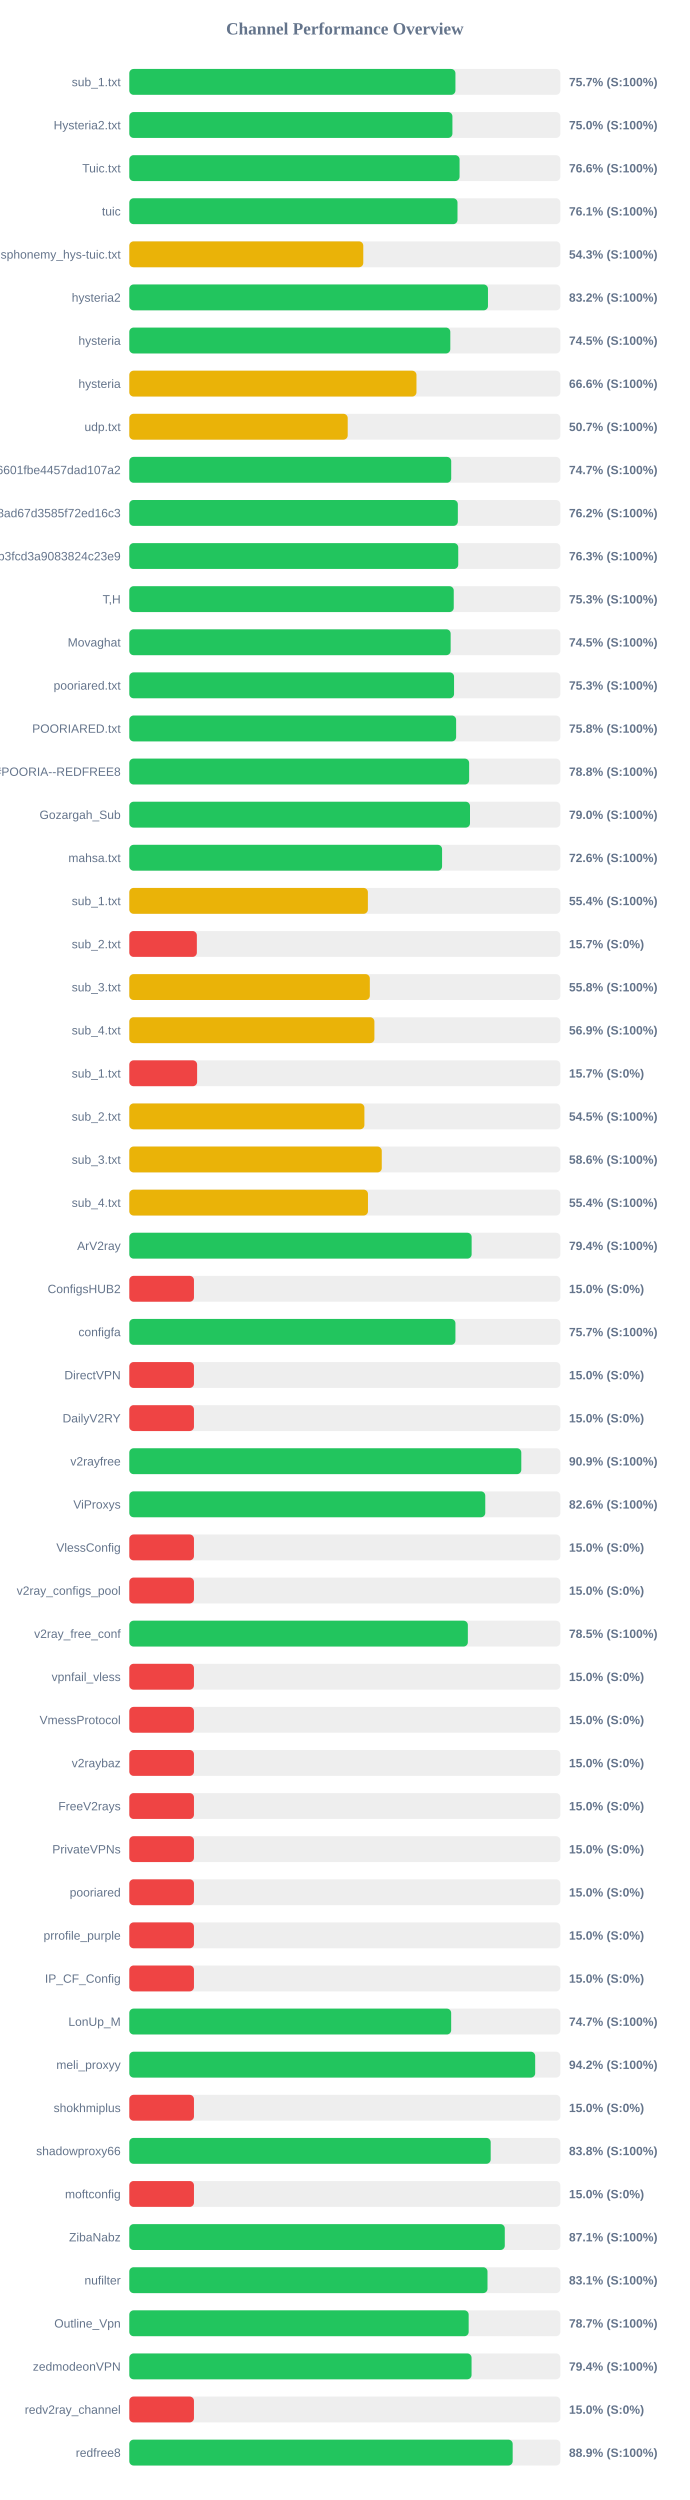
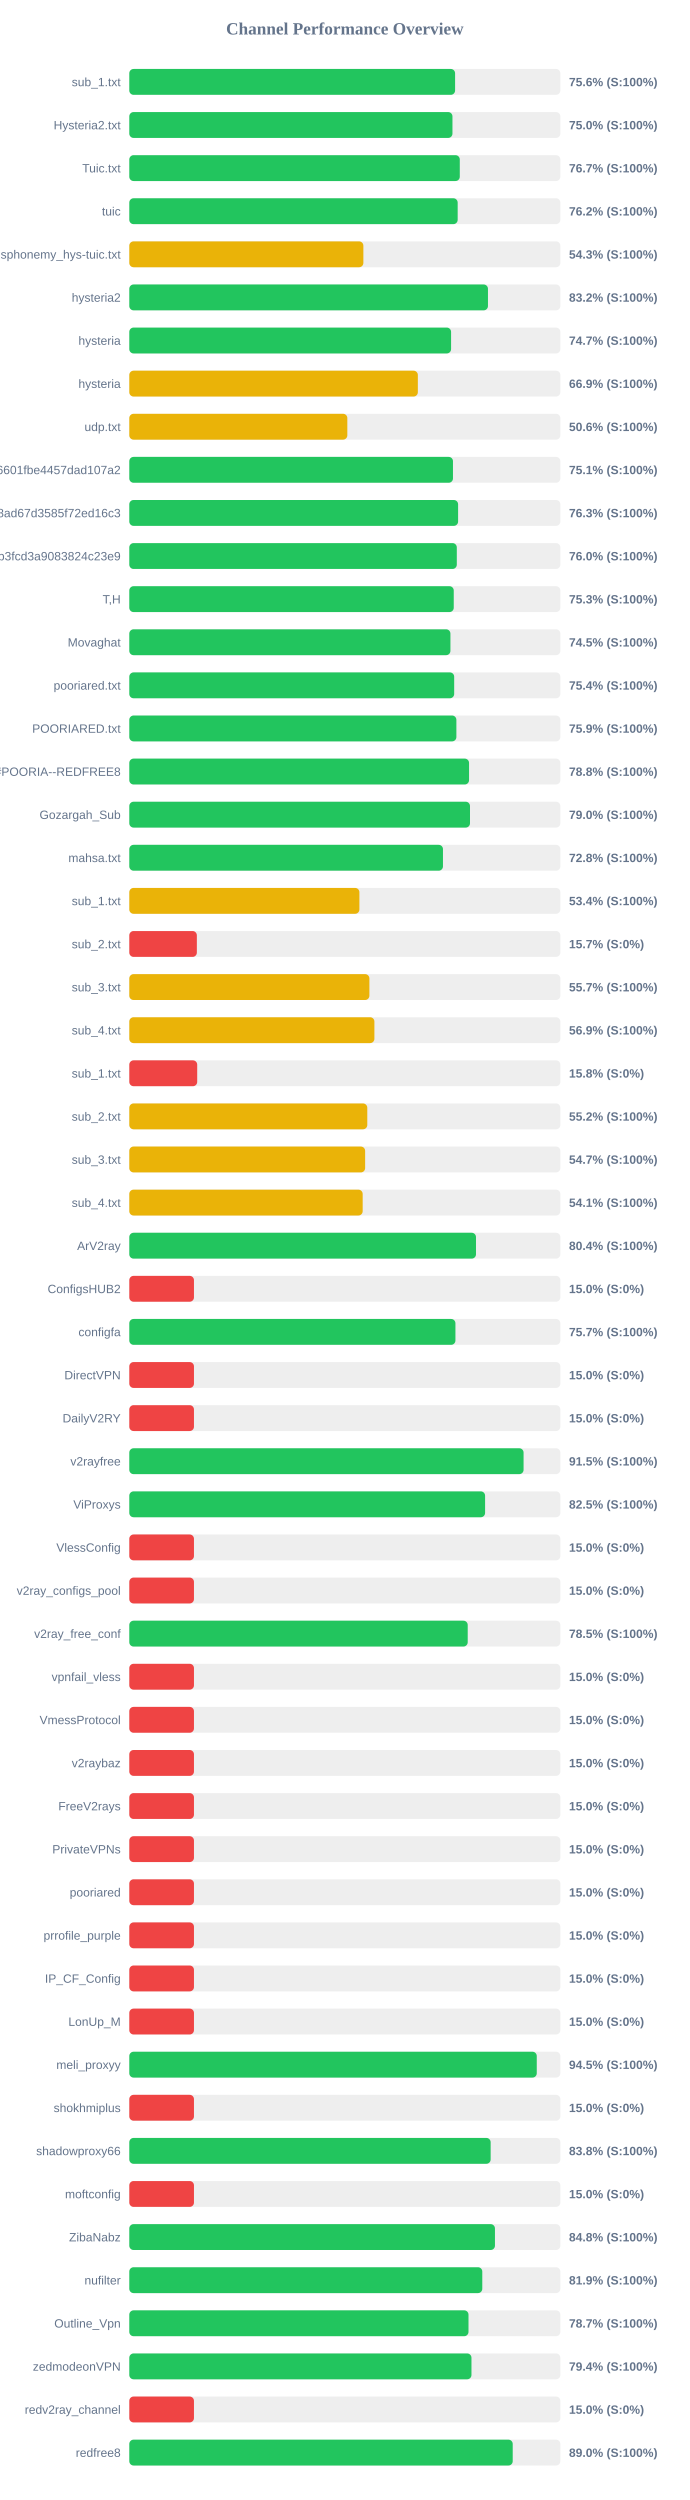
<svg xmlns="http://www.w3.org/2000/svg" width="800" height="2900" version="1.1">
  <style>
        .row { font: 14px Arial; fill: #64748b; }
        .score { font: bold 14px Arial; fill: #64748b; }
    </style>
  <text x="400" y="40" text-anchor="middle" font-size="20px" font-weight="bold" fill="#64748b">Channel Performance Overview</text>
  <rect x="150" y="80" width="500" height="30" fill="#eee" rx="5" />
-   <rect x="150" y="80" width="378.3" height="30" fill="#22c55e" rx="5" />
+   <rect x="150" y="80" width="377.9" height="30" fill="#22c55e" rx="5" />
  <text x="140" y="100" text-anchor="end" class="row">sub_1.txt</text>
-   <text x="660" y="100" text-anchor="start" class="score">75.7% (S:100%)</text>
+   <text x="660" y="100" text-anchor="start" class="score">75.6% (S:100%)</text>
  <rect x="150" y="130" width="500" height="30" fill="#eee" rx="5" />
-   <rect x="150" y="130" width="374.8" height="30" fill="#22c55e" rx="5" />
+   <rect x="150" y="130" width="374.85" height="30" fill="#22c55e" rx="5" />
  <text x="140" y="150" text-anchor="end" class="row">Hysteria2.txt</text>
  <text x="660" y="150" text-anchor="start" class="score">75.0% (S:100%)</text>
  <rect x="150" y="180" width="500" height="30" fill="#eee" rx="5" />
-   <rect x="150" y="180" width="383.1" height="30" fill="#22c55e" rx="5" />
+   <rect x="150" y="180" width="383.35" height="30" fill="#22c55e" rx="5" />
  <text x="140" y="200" text-anchor="end" class="row">Tuic.txt</text>
-   <text x="660" y="200" text-anchor="start" class="score">76.6% (S:100%)</text>
+   <text x="660" y="200" text-anchor="start" class="score">76.7% (S:100%)</text>
  <rect x="150" y="230" width="500" height="30" fill="#eee" rx="5" />
-   <rect x="150" y="230" width="380.7" height="30" fill="#22c55e" rx="5" />
+   <rect x="150" y="230" width="380.9" height="30" fill="#22c55e" rx="5" />
  <text x="140" y="250" text-anchor="end" class="row">tuic</text>
-   <text x="660" y="250" text-anchor="start" class="score">76.1% (S:100%)</text>
+   <text x="660" y="250" text-anchor="start" class="score">76.2% (S:100%)</text>
  <rect x="150" y="280" width="500" height="30" fill="#eee" rx="5" />
-   <rect x="150" y="280" width="271.4" height="30" fill="#eab308" rx="5" />
+   <rect x="150" y="280" width="271.5" height="30" fill="#eab308" rx="5" />
  <text x="140" y="300" text-anchor="end" class="row">ndsphonemy_hys-tuic.txt</text>
  <text x="660" y="300" text-anchor="start" class="score">54.3% (S:100%)</text>
  <rect x="150" y="330" width="500" height="30" fill="#eee" rx="5" />
  <rect x="150" y="330" width="416.05" height="30" fill="#22c55e" rx="5" />
  <text x="140" y="350" text-anchor="end" class="row">hysteria2</text>
  <text x="660" y="350" text-anchor="start" class="score">83.2% (S:100%)</text>
  <rect x="150" y="380" width="500" height="30" fill="#eee" rx="5" />
-   <rect x="150" y="380" width="372.35" height="30" fill="#22c55e" rx="5" />
+   <rect x="150" y="380" width="373.25" height="30" fill="#22c55e" rx="5" />
  <text x="140" y="400" text-anchor="end" class="row">hysteria</text>
-   <text x="660" y="400" text-anchor="start" class="score">74.5% (S:100%)</text>
+   <text x="660" y="400" text-anchor="start" class="score">74.7% (S:100%)</text>
  <rect x="150" y="430" width="500" height="30" fill="#eee" rx="5" />
-   <rect x="150" y="430" width="333.1" height="30" fill="#eab308" rx="5" />
+   <rect x="150" y="430" width="334.7" height="30" fill="#eab308" rx="5" />
  <text x="140" y="450" text-anchor="end" class="row">hysteria</text>
-   <text x="660" y="450" text-anchor="start" class="score">66.6% (S:100%)</text>
+   <text x="660" y="450" text-anchor="start" class="score">66.9% (S:100%)</text>
  <rect x="150" y="480" width="500" height="30" fill="#eee" rx="5" />
-   <rect x="150" y="480" width="253.35" height="30" fill="#eab308" rx="5" />
+   <rect x="150" y="480" width="252.9" height="30" fill="#eab308" rx="5" />
  <text x="140" y="500" text-anchor="end" class="row">udp.txt</text>
-   <text x="660" y="500" text-anchor="start" class="score">50.7% (S:100%)</text>
+   <text x="660" y="500" text-anchor="start" class="score">50.6% (S:100%)</text>
  <rect x="150" y="530" width="500" height="30" fill="#eee" rx="5" />
-   <rect x="150" y="530" width="373.4" height="30" fill="#22c55e" rx="5" />
+   <rect x="150" y="530" width="375.45" height="30" fill="#22c55e" rx="5" />
  <text x="140" y="550" text-anchor="end" class="row">6ca22ad3b96aa6601fbe4457dad107a2</text>
-   <text x="660" y="550" text-anchor="start" class="score">74.7% (S:100%)</text>
+   <text x="660" y="550" text-anchor="start" class="score">75.1% (S:100%)</text>
  <rect x="150" y="580" width="500" height="30" fill="#eee" rx="5" />
-   <rect x="150" y="580" width="381.1" height="30" fill="#22c55e" rx="5" />
+   <rect x="150" y="580" width="381.4" height="30" fill="#22c55e" rx="5" />
  <text x="140" y="600" text-anchor="end" class="row">d2ddf60933dd08ad67d3585f72ed16c3</text>
-   <text x="660" y="600" text-anchor="start" class="score">76.2% (S:100%)</text>
+   <text x="660" y="600" text-anchor="start" class="score">76.3% (S:100%)</text>
  <rect x="150" y="630" width="500" height="30" fill="#eee" rx="5" />
-   <rect x="150" y="630" width="381.55" height="30" fill="#22c55e" rx="5" />
+   <rect x="150" y="630" width="379.9" height="30" fill="#22c55e" rx="5" />
  <text x="140" y="650" text-anchor="end" class="row">subscribe?token=8bc38a0c131e9b3fcd3a9083824c23e9</text>
-   <text x="660" y="650" text-anchor="start" class="score">76.3% (S:100%)</text>
+   <text x="660" y="650" text-anchor="start" class="score">76.0% (S:100%)</text>
  <rect x="150" y="680" width="500" height="30" fill="#eee" rx="5" />
  <rect x="150" y="680" width="376.35" height="30" fill="#22c55e" rx="5" />
  <text x="140" y="700" text-anchor="end" class="row">T,H</text>
  <text x="660" y="700" text-anchor="start" class="score">75.3% (S:100%)</text>
  <rect x="150" y="730" width="500" height="30" fill="#eee" rx="5" />
-   <rect x="150" y="730" width="372.75" height="30" fill="#22c55e" rx="5" />
+   <rect x="150" y="730" width="372.5" height="30" fill="#22c55e" rx="5" />
  <text x="140" y="750" text-anchor="end" class="row">Movaghat</text>
  <text x="660" y="750" text-anchor="start" class="score">74.5% (S:100%)</text>
  <rect x="150" y="780" width="500" height="30" fill="#eee" rx="5" />
-   <rect x="150" y="780" width="376.7" height="30" fill="#22c55e" rx="5" />
+   <rect x="150" y="780" width="376.85" height="30" fill="#22c55e" rx="5" />
  <text x="140" y="800" text-anchor="end" class="row">pooriared.txt</text>
-   <text x="660" y="800" text-anchor="start" class="score">75.3% (S:100%)</text>
+   <text x="660" y="800" text-anchor="start" class="score">75.4% (S:100%)</text>
  <rect x="150" y="830" width="500" height="30" fill="#eee" rx="5" />
-   <rect x="150" y="830" width="379.1" height="30" fill="#22c55e" rx="5" />
+   <rect x="150" y="830" width="379.4" height="30" fill="#22c55e" rx="5" />
  <text x="140" y="850" text-anchor="end" class="row">POORIARED.txt</text>
-   <text x="660" y="850" text-anchor="start" class="score">75.8% (S:100%)</text>
+   <text x="660" y="850" text-anchor="start" class="score">75.9% (S:100%)</text>
  <rect x="150" y="880" width="500" height="30" fill="#eee" rx="5" />
-   <rect x="150" y="880" width="394.2" height="30" fill="#22c55e" rx="5" />
+   <rect x="150" y="880" width="394.1" height="30" fill="#22c55e" rx="5" />
  <text x="140" y="900" text-anchor="end" class="row">POORIA--REDFREE8.txt#POORIA--REDFREE8</text>
  <text x="660" y="900" text-anchor="start" class="score">78.8% (S:100%)</text>
  <rect x="150" y="930" width="500" height="30" fill="#eee" rx="5" />
  <rect x="150" y="930" width="395.2" height="30" fill="#22c55e" rx="5" />
  <text x="140" y="950" text-anchor="end" class="row">Gozargah_Sub</text>
  <text x="660" y="950" text-anchor="start" class="score">79.0% (S:100%)</text>
  <rect x="150" y="980" width="500" height="30" fill="#eee" rx="5" />
-   <rect x="150" y="980" width="362.8" height="30" fill="#22c55e" rx="5" />
+   <rect x="150" y="980" width="363.85" height="30" fill="#22c55e" rx="5" />
  <text x="140" y="1000" text-anchor="end" class="row">mahsa.txt</text>
-   <text x="660" y="1000" text-anchor="start" class="score">72.6% (S:100%)</text>
+   <text x="660" y="1000" text-anchor="start" class="score">72.8% (S:100%)</text>
  <rect x="150" y="1030" width="500" height="30" fill="#eee" rx="5" />
-   <rect x="150" y="1030" width="276.75" height="30" fill="#eab308" rx="5" />
+   <rect x="150" y="1030" width="266.9" height="30" fill="#eab308" rx="5" />
  <text x="140" y="1050" text-anchor="end" class="row">sub_1.txt</text>
-   <text x="660" y="1050" text-anchor="start" class="score">55.4% (S:100%)</text>
+   <text x="660" y="1050" text-anchor="start" class="score">53.4% (S:100%)</text>
  <rect x="150" y="1080" width="500" height="30" fill="#eee" rx="5" />
  <rect x="150" y="1080" width="78.35" height="30" fill="#ef4444" rx="5" />
  <text x="140" y="1100" text-anchor="end" class="row">sub_2.txt</text>
  <text x="660" y="1100" text-anchor="start" class="score">15.7% (S:0%)</text>
  <rect x="150" y="1130" width="500" height="30" fill="#eee" rx="5" />
-   <rect x="150" y="1130" width="279.0" height="30" fill="#eab308" rx="5" />
+   <rect x="150" y="1130" width="278.5" height="30" fill="#eab308" rx="5" />
  <text x="140" y="1150" text-anchor="end" class="row">sub_3.txt</text>
-   <text x="660" y="1150" text-anchor="start" class="score">55.8% (S:100%)</text>
+   <text x="660" y="1150" text-anchor="start" class="score">55.7% (S:100%)</text>
  <rect x="150" y="1180" width="500" height="30" fill="#eee" rx="5" />
  <rect x="150" y="1180" width="284.3" height="30" fill="#eab308" rx="5" />
  <text x="140" y="1200" text-anchor="end" class="row">sub_4.txt</text>
  <text x="660" y="1200" text-anchor="start" class="score">56.9% (S:100%)</text>
  <rect x="150" y="1230" width="500" height="30" fill="#eee" rx="5" />
-   <rect x="150" y="1230" width="78.65" height="30" fill="#ef4444" rx="5" />
+   <rect x="150" y="1230" width="78.75" height="30" fill="#ef4444" rx="5" />
  <text x="140" y="1250" text-anchor="end" class="row">sub_1.txt</text>
-   <text x="660" y="1250" text-anchor="start" class="score">15.7% (S:0%)</text>
+   <text x="660" y="1250" text-anchor="start" class="score">15.8% (S:0%)</text>
  <rect x="150" y="1280" width="500" height="30" fill="#eee" rx="5" />
-   <rect x="150" y="1280" width="272.7" height="30" fill="#eab308" rx="5" />
+   <rect x="150" y="1280" width="276.05" height="30" fill="#eab308" rx="5" />
  <text x="140" y="1300" text-anchor="end" class="row">sub_2.txt</text>
-   <text x="660" y="1300" text-anchor="start" class="score">54.5% (S:100%)</text>
+   <text x="660" y="1300" text-anchor="start" class="score">55.2% (S:100%)</text>
  <rect x="150" y="1330" width="500" height="30" fill="#eee" rx="5" />
-   <rect x="150" y="1330" width="292.85" height="30" fill="#eab308" rx="5" />
+   <rect x="150" y="1330" width="273.55" height="30" fill="#eab308" rx="5" />
  <text x="140" y="1350" text-anchor="end" class="row">sub_3.txt</text>
-   <text x="660" y="1350" text-anchor="start" class="score">58.6% (S:100%)</text>
+   <text x="660" y="1350" text-anchor="start" class="score">54.7% (S:100%)</text>
  <rect x="150" y="1380" width="500" height="30" fill="#eee" rx="5" />
-   <rect x="150" y="1380" width="276.85" height="30" fill="#eab308" rx="5" />
+   <rect x="150" y="1380" width="270.7" height="30" fill="#eab308" rx="5" />
  <text x="140" y="1400" text-anchor="end" class="row">sub_4.txt</text>
-   <text x="660" y="1400" text-anchor="start" class="score">55.4% (S:100%)</text>
+   <text x="660" y="1400" text-anchor="start" class="score">54.1% (S:100%)</text>
  <rect x="150" y="1430" width="500" height="30" fill="#eee" rx="5" />
-   <rect x="150" y="1430" width="397.1" height="30" fill="#22c55e" rx="5" />
+   <rect x="150" y="1430" width="402.15" height="30" fill="#22c55e" rx="5" />
  <text x="140" y="1450" text-anchor="end" class="row">ArV2ray</text>
-   <text x="660" y="1450" text-anchor="start" class="score">79.4% (S:100%)</text>
+   <text x="660" y="1450" text-anchor="start" class="score">80.4% (S:100%)</text>
  <rect x="150" y="1480" width="500" height="30" fill="#eee" rx="5" />
  <rect x="150" y="1480" width="75.0" height="30" fill="#ef4444" rx="5" />
  <text x="140" y="1500" text-anchor="end" class="row">ConfigsHUB2</text>
  <text x="660" y="1500" text-anchor="start" class="score">15.0% (S:0%)</text>
  <rect x="150" y="1530" width="500" height="30" fill="#eee" rx="5" />
  <rect x="150" y="1530" width="378.3" height="30" fill="#22c55e" rx="5" />
  <text x="140" y="1550" text-anchor="end" class="row">configfa</text>
  <text x="660" y="1550" text-anchor="start" class="score">75.7% (S:100%)</text>
  <rect x="150" y="1580" width="500" height="30" fill="#eee" rx="5" />
  <rect x="150" y="1580" width="75.0" height="30" fill="#ef4444" rx="5" />
  <text x="140" y="1600" text-anchor="end" class="row">DirectVPN</text>
  <text x="660" y="1600" text-anchor="start" class="score">15.0% (S:0%)</text>
  <rect x="150" y="1630" width="500" height="30" fill="#eee" rx="5" />
  <rect x="150" y="1630" width="75.0" height="30" fill="#ef4444" rx="5" />
  <text x="140" y="1650" text-anchor="end" class="row">DailyV2RY</text>
  <text x="660" y="1650" text-anchor="start" class="score">15.0% (S:0%)</text>
  <rect x="150" y="1680" width="500" height="30" fill="#eee" rx="5" />
-   <rect x="150" y="1680" width="454.7" height="30" fill="#22c55e" rx="5" />
+   <rect x="150" y="1680" width="457.35" height="30" fill="#22c55e" rx="5" />
  <text x="140" y="1700" text-anchor="end" class="row">v2rayfree</text>
-   <text x="660" y="1700" text-anchor="start" class="score">90.9% (S:100%)</text>
+   <text x="660" y="1700" text-anchor="start" class="score">91.5% (S:100%)</text>
  <rect x="150" y="1730" width="500" height="30" fill="#eee" rx="5" />
-   <rect x="150" y="1730" width="412.9" height="30" fill="#22c55e" rx="5" />
+   <rect x="150" y="1730" width="412.7" height="30" fill="#22c55e" rx="5" />
  <text x="140" y="1750" text-anchor="end" class="row">ViProxys</text>
-   <text x="660" y="1750" text-anchor="start" class="score">82.6% (S:100%)</text>
+   <text x="660" y="1750" text-anchor="start" class="score">82.5% (S:100%)</text>
  <rect x="150" y="1780" width="500" height="30" fill="#eee" rx="5" />
  <rect x="150" y="1780" width="75.0" height="30" fill="#ef4444" rx="5" />
  <text x="140" y="1800" text-anchor="end" class="row">VlessConfig</text>
  <text x="660" y="1800" text-anchor="start" class="score">15.0% (S:0%)</text>
  <rect x="150" y="1830" width="500" height="30" fill="#eee" rx="5" />
  <rect x="150" y="1830" width="75.0" height="30" fill="#ef4444" rx="5" />
  <text x="140" y="1850" text-anchor="end" class="row">v2ray_configs_pool</text>
  <text x="660" y="1850" text-anchor="start" class="score">15.0% (S:0%)</text>
  <rect x="150" y="1880" width="500" height="30" fill="#eee" rx="5" />
-   <rect x="150" y="1880" width="392.7" height="30" fill="#22c55e" rx="5" />
+   <rect x="150" y="1880" width="392.55" height="30" fill="#22c55e" rx="5" />
  <text x="140" y="1900" text-anchor="end" class="row">v2ray_free_conf</text>
  <text x="660" y="1900" text-anchor="start" class="score">78.5% (S:100%)</text>
  <rect x="150" y="1930" width="500" height="30" fill="#eee" rx="5" />
  <rect x="150" y="1930" width="75.0" height="30" fill="#ef4444" rx="5" />
  <text x="140" y="1950" text-anchor="end" class="row">vpnfail_vless</text>
  <text x="660" y="1950" text-anchor="start" class="score">15.0% (S:0%)</text>
  <rect x="150" y="1980" width="500" height="30" fill="#eee" rx="5" />
  <rect x="150" y="1980" width="75.0" height="30" fill="#ef4444" rx="5" />
  <text x="140" y="2000" text-anchor="end" class="row">VmessProtocol</text>
  <text x="660" y="2000" text-anchor="start" class="score">15.0% (S:0%)</text>
  <rect x="150" y="2030" width="500" height="30" fill="#eee" rx="5" />
  <rect x="150" y="2030" width="75.0" height="30" fill="#ef4444" rx="5" />
  <text x="140" y="2050" text-anchor="end" class="row">v2raybaz</text>
  <text x="660" y="2050" text-anchor="start" class="score">15.0% (S:0%)</text>
  <rect x="150" y="2080" width="500" height="30" fill="#eee" rx="5" />
  <rect x="150" y="2080" width="75.0" height="30" fill="#ef4444" rx="5" />
  <text x="140" y="2100" text-anchor="end" class="row">FreeV2rays</text>
  <text x="660" y="2100" text-anchor="start" class="score">15.0% (S:0%)</text>
  <rect x="150" y="2130" width="500" height="30" fill="#eee" rx="5" />
  <rect x="150" y="2130" width="75.0" height="30" fill="#ef4444" rx="5" />
  <text x="140" y="2150" text-anchor="end" class="row">PrivateVPNs</text>
  <text x="660" y="2150" text-anchor="start" class="score">15.0% (S:0%)</text>
  <rect x="150" y="2180" width="500" height="30" fill="#eee" rx="5" />
  <rect x="150" y="2180" width="75.0" height="30" fill="#ef4444" rx="5" />
  <text x="140" y="2200" text-anchor="end" class="row">pooriared</text>
  <text x="660" y="2200" text-anchor="start" class="score">15.0% (S:0%)</text>
  <rect x="150" y="2230" width="500" height="30" fill="#eee" rx="5" />
  <rect x="150" y="2230" width="75.0" height="30" fill="#ef4444" rx="5" />
  <text x="140" y="2250" text-anchor="end" class="row">prrofile_purple</text>
  <text x="660" y="2250" text-anchor="start" class="score">15.0% (S:0%)</text>
  <rect x="150" y="2280" width="500" height="30" fill="#eee" rx="5" />
  <rect x="150" y="2280" width="75.0" height="30" fill="#ef4444" rx="5" />
  <text x="140" y="2300" text-anchor="end" class="row">IP_CF_Config</text>
  <text x="660" y="2300" text-anchor="start" class="score">15.0% (S:0%)</text>
  <rect x="150" y="2330" width="500" height="30" fill="#eee" rx="5" />
-   <rect x="150" y="2330" width="373.35" height="30" fill="#22c55e" rx="5" />
+   <rect x="150" y="2330" width="75.0" height="30" fill="#ef4444" rx="5" />
  <text x="140" y="2350" text-anchor="end" class="row">LonUp_M</text>
-   <text x="660" y="2350" text-anchor="start" class="score">74.7% (S:100%)</text>
+   <text x="660" y="2350" text-anchor="start" class="score">15.0% (S:0%)</text>
  <rect x="150" y="2380" width="500" height="30" fill="#eee" rx="5" />
-   <rect x="150" y="2380" width="470.8" height="30" fill="#22c55e" rx="5" />
+   <rect x="150" y="2380" width="472.65" height="30" fill="#22c55e" rx="5" />
  <text x="140" y="2400" text-anchor="end" class="row">meli_proxyy</text>
-   <text x="660" y="2400" text-anchor="start" class="score">94.2% (S:100%)</text>
+   <text x="660" y="2400" text-anchor="start" class="score">94.5% (S:100%)</text>
  <rect x="150" y="2430" width="500" height="30" fill="#eee" rx="5" />
  <rect x="150" y="2430" width="75.0" height="30" fill="#ef4444" rx="5" />
  <text x="140" y="2450" text-anchor="end" class="row">shokhmiplus</text>
  <text x="660" y="2450" text-anchor="start" class="score">15.0% (S:0%)</text>
  <rect x="150" y="2480" width="500" height="30" fill="#eee" rx="5" />
-   <rect x="150" y="2480" width="419.2" height="30" fill="#22c55e" rx="5" />
+   <rect x="150" y="2480" width="419.15" height="30" fill="#22c55e" rx="5" />
  <text x="140" y="2500" text-anchor="end" class="row">shadowproxy66</text>
  <text x="660" y="2500" text-anchor="start" class="score">83.8% (S:100%)</text>
  <rect x="150" y="2530" width="500" height="30" fill="#eee" rx="5" />
  <rect x="150" y="2530" width="75.0" height="30" fill="#ef4444" rx="5" />
  <text x="140" y="2550" text-anchor="end" class="row">moftconfig</text>
  <text x="660" y="2550" text-anchor="start" class="score">15.0% (S:0%)</text>
  <rect x="150" y="2580" width="500" height="30" fill="#eee" rx="5" />
-   <rect x="150" y="2580" width="435.55" height="30" fill="#22c55e" rx="5" />
+   <rect x="150" y="2580" width="424.15" height="30" fill="#22c55e" rx="5" />
  <text x="140" y="2600" text-anchor="end" class="row">ZibaNabz</text>
-   <text x="660" y="2600" text-anchor="start" class="score">87.1% (S:100%)</text>
+   <text x="660" y="2600" text-anchor="start" class="score">84.8% (S:100%)</text>
  <rect x="150" y="2630" width="500" height="30" fill="#eee" rx="5" />
-   <rect x="150" y="2630" width="415.5" height="30" fill="#22c55e" rx="5" />
+   <rect x="150" y="2630" width="409.45" height="30" fill="#22c55e" rx="5" />
  <text x="140" y="2650" text-anchor="end" class="row">nufilter</text>
-   <text x="660" y="2650" text-anchor="start" class="score">83.1% (S:100%)</text>
+   <text x="660" y="2650" text-anchor="start" class="score">81.9% (S:100%)</text>
  <rect x="150" y="2680" width="500" height="30" fill="#eee" rx="5" />
-   <rect x="150" y="2680" width="393.65" height="30" fill="#22c55e" rx="5" />
+   <rect x="150" y="2680" width="393.45" height="30" fill="#22c55e" rx="5" />
  <text x="140" y="2700" text-anchor="end" class="row">Outline_Vpn</text>
  <text x="660" y="2700" text-anchor="start" class="score">78.7% (S:100%)</text>
  <rect x="150" y="2730" width="500" height="30" fill="#eee" rx="5" />
-   <rect x="150" y="2730" width="397.0" height="30" fill="#22c55e" rx="5" />
+   <rect x="150" y="2730" width="396.9" height="30" fill="#22c55e" rx="5" />
  <text x="140" y="2750" text-anchor="end" class="row">zedmodeonVPN</text>
  <text x="660" y="2750" text-anchor="start" class="score">79.4% (S:100%)</text>
  <rect x="150" y="2780" width="500" height="30" fill="#eee" rx="5" />
  <rect x="150" y="2780" width="75.0" height="30" fill="#ef4444" rx="5" />
  <text x="140" y="2800" text-anchor="end" class="row">redv2ray_channel</text>
  <text x="660" y="2800" text-anchor="start" class="score">15.0% (S:0%)</text>
  <rect x="150" y="2830" width="500" height="30" fill="#eee" rx="5" />
-   <rect x="150" y="2830" width="444.7" height="30" fill="#22c55e" rx="5" />
+   <rect x="150" y="2830" width="444.75" height="30" fill="#22c55e" rx="5" />
  <text x="140" y="2850" text-anchor="end" class="row">redfree8</text>
-   <text x="660" y="2850" text-anchor="start" class="score">88.9% (S:100%)</text>
+   <text x="660" y="2850" text-anchor="start" class="score">89.0% (S:100%)</text>
</svg>
